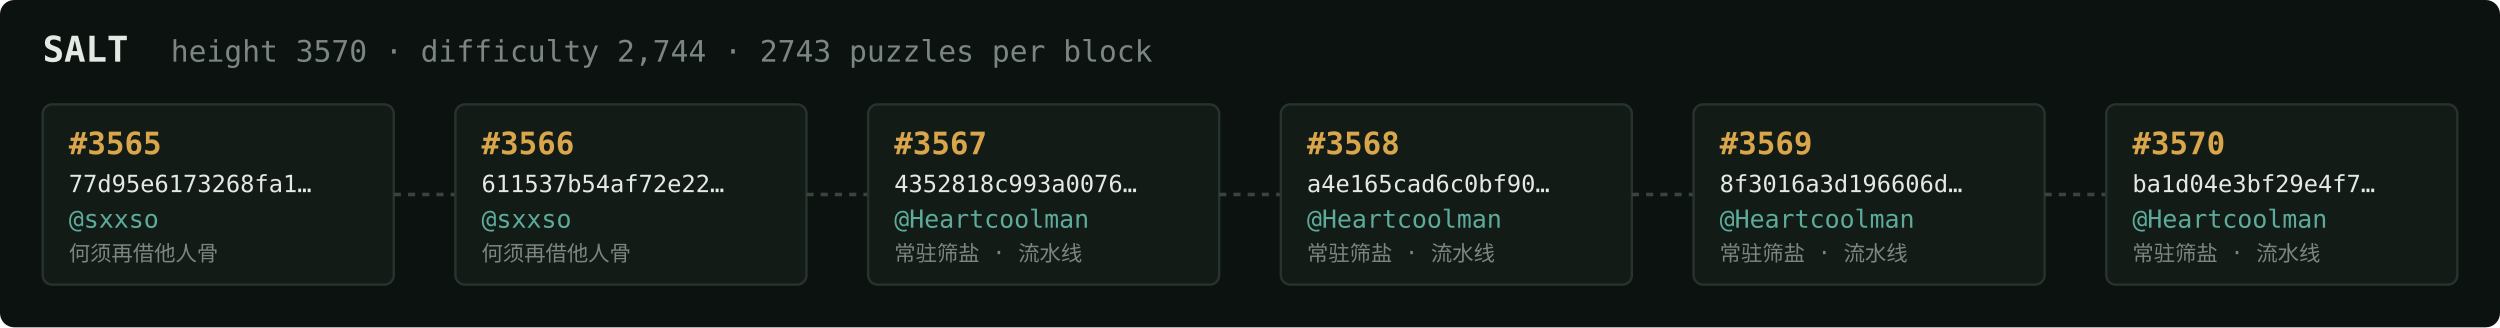
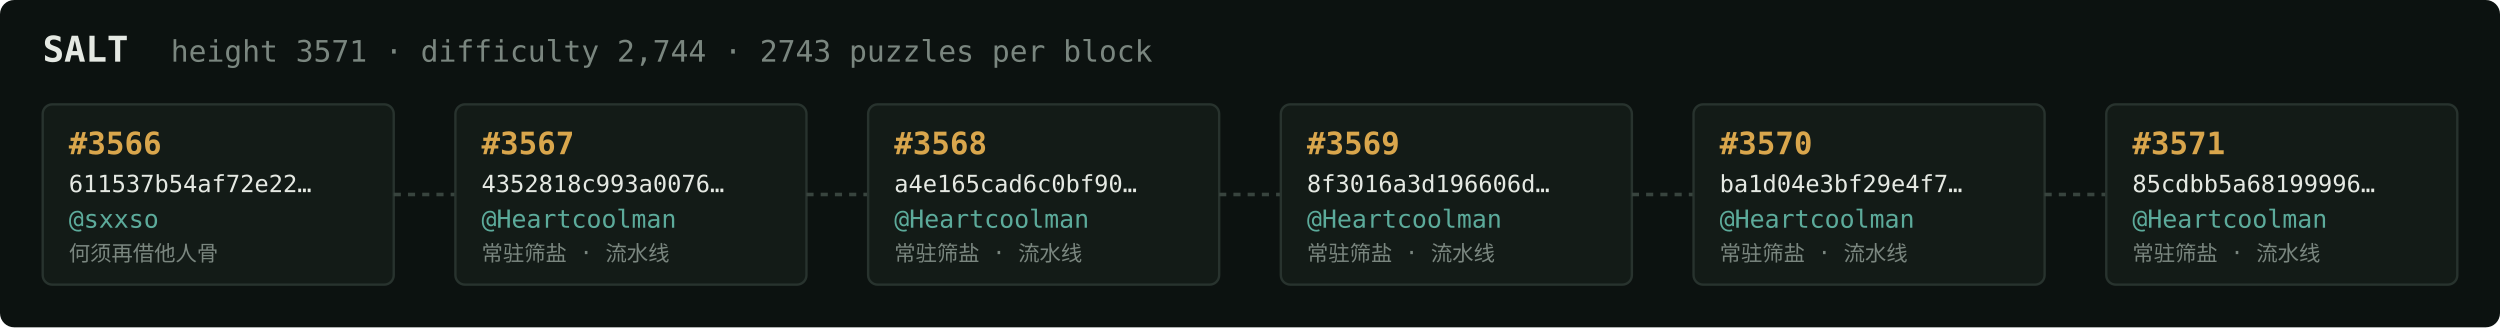
<svg xmlns="http://www.w3.org/2000/svg" width="1054" height="138" viewBox="0 0 1054 138" font-family="ui-monospace,SFMono-Regular,Menlo,monospace">
  <rect fill="#0c1210" width="1054" height="138" rx="6" />
  <text x="18" y="26" fill="#e5e9e3" font-size="15" font-weight="700">SALT</text>
-   <text x="72" y="26" fill="#7a867f" font-size="12.5">height 3570 · difficulty 2,744 · 2743 puzzles per block</text>
+   <text x="72" y="26" fill="#7a867f" font-size="12.5">height 3571 · difficulty 2,744 · 2743 puzzles per block</text>
  <rect x="18" y="44" width="148" height="76" rx="4" fill="#131b17" stroke="#28332e" stroke-width="1" />
-   <text x="29" y="65" fill="#d9a64c" font-size="13" font-weight="700">#3565</text>
-   <text x="29" y="81" fill="#e5e9e3" font-size="10">77d95e6173268fa1…</text>
+   <text x="29" y="65" fill="#d9a64c" font-size="13" font-weight="700">#3566</text>
+   <text x="29" y="81" fill="#e5e9e3" font-size="10">611537b54af72e22…</text>
  <text x="29" y="96" fill="#5cab9b" font-size="10.5">@sxxso</text>
  <text x="29" y="110" fill="#7a867f" font-size="9">何须再借他人骨</text>
  <line x1="166" y1="82.0" x2="192" y2="82.0" stroke="#38443e" stroke-width="1.5" stroke-dasharray="3 3" />
  <rect x="192" y="44" width="148" height="76" rx="4" fill="#131b17" stroke="#28332e" stroke-width="1" />
-   <text x="203" y="65" fill="#d9a64c" font-size="13" font-weight="700">#3566</text>
-   <text x="203" y="81" fill="#e5e9e3" font-size="10">611537b54af72e22…</text>
-   <text x="203" y="96" fill="#5cab9b" font-size="10.5">@sxxso</text>
-   <text x="203" y="110" fill="#7a867f" font-size="9">何须再借他人骨</text>
+   <text x="203" y="65" fill="#d9a64c" font-size="13" font-weight="700">#3567</text>
+   <text x="203" y="81" fill="#e5e9e3" font-size="10">4352818c993a0076…</text>
+   <text x="203" y="96" fill="#5cab9b" font-size="10.5">@Heartcoolman</text>
+   <text x="203" y="110" fill="#7a867f" font-size="9">常驻筛盐 · 流水线</text>
  <line x1="340" y1="82.0" x2="366" y2="82.0" stroke="#38443e" stroke-width="1.5" stroke-dasharray="3 3" />
  <rect x="366" y="44" width="148" height="76" rx="4" fill="#131b17" stroke="#28332e" stroke-width="1" />
-   <text x="377" y="65" fill="#d9a64c" font-size="13" font-weight="700">#3567</text>
-   <text x="377" y="81" fill="#e5e9e3" font-size="10">4352818c993a0076…</text>
+   <text x="377" y="65" fill="#d9a64c" font-size="13" font-weight="700">#3568</text>
+   <text x="377" y="81" fill="#e5e9e3" font-size="10">a4e165cad6c0bf90…</text>
  <text x="377" y="96" fill="#5cab9b" font-size="10.5">@Heartcoolman</text>
  <text x="377" y="110" fill="#7a867f" font-size="9">常驻筛盐 · 流水线</text>
  <line x1="514" y1="82.0" x2="540" y2="82.0" stroke="#38443e" stroke-width="1.5" stroke-dasharray="3 3" />
  <rect x="540" y="44" width="148" height="76" rx="4" fill="#131b17" stroke="#28332e" stroke-width="1" />
-   <text x="551" y="65" fill="#d9a64c" font-size="13" font-weight="700">#3568</text>
-   <text x="551" y="81" fill="#e5e9e3" font-size="10">a4e165cad6c0bf90…</text>
+   <text x="551" y="65" fill="#d9a64c" font-size="13" font-weight="700">#3569</text>
+   <text x="551" y="81" fill="#e5e9e3" font-size="10">8f3016a3d196606d…</text>
  <text x="551" y="96" fill="#5cab9b" font-size="10.5">@Heartcoolman</text>
  <text x="551" y="110" fill="#7a867f" font-size="9">常驻筛盐 · 流水线</text>
  <line x1="688" y1="82.0" x2="714" y2="82.0" stroke="#38443e" stroke-width="1.5" stroke-dasharray="3 3" />
  <rect x="714" y="44" width="148" height="76" rx="4" fill="#131b17" stroke="#28332e" stroke-width="1" />
-   <text x="725" y="65" fill="#d9a64c" font-size="13" font-weight="700">#3569</text>
-   <text x="725" y="81" fill="#e5e9e3" font-size="10">8f3016a3d196606d…</text>
+   <text x="725" y="65" fill="#d9a64c" font-size="13" font-weight="700">#3570</text>
+   <text x="725" y="81" fill="#e5e9e3" font-size="10">ba1d04e3bf29e4f7…</text>
  <text x="725" y="96" fill="#5cab9b" font-size="10.5">@Heartcoolman</text>
  <text x="725" y="110" fill="#7a867f" font-size="9">常驻筛盐 · 流水线</text>
  <line x1="862" y1="82.0" x2="888" y2="82.0" stroke="#38443e" stroke-width="1.5" stroke-dasharray="3 3" />
  <rect x="888" y="44" width="148" height="76" rx="4" fill="#131b17" stroke="#28332e" stroke-width="1" />
-   <text x="899" y="65" fill="#d9a64c" font-size="13" font-weight="700">#3570</text>
-   <text x="899" y="81" fill="#e5e9e3" font-size="10">ba1d04e3bf29e4f7…</text>
+   <text x="899" y="65" fill="#d9a64c" font-size="13" font-weight="700">#3571</text>
+   <text x="899" y="81" fill="#e5e9e3" font-size="10">85cdbb5a68199996…</text>
  <text x="899" y="96" fill="#5cab9b" font-size="10.5">@Heartcoolman</text>
  <text x="899" y="110" fill="#7a867f" font-size="9">常驻筛盐 · 流水线</text>
</svg>
